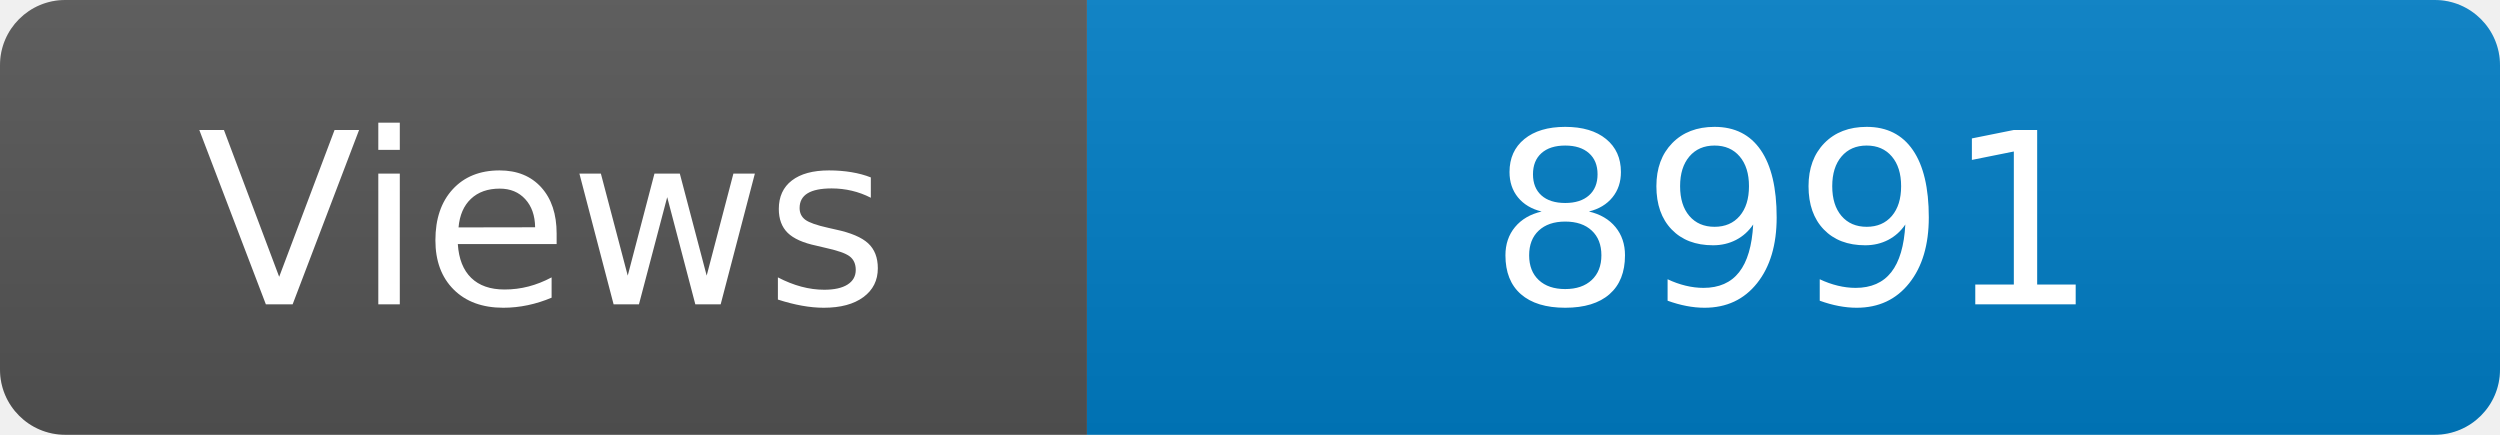
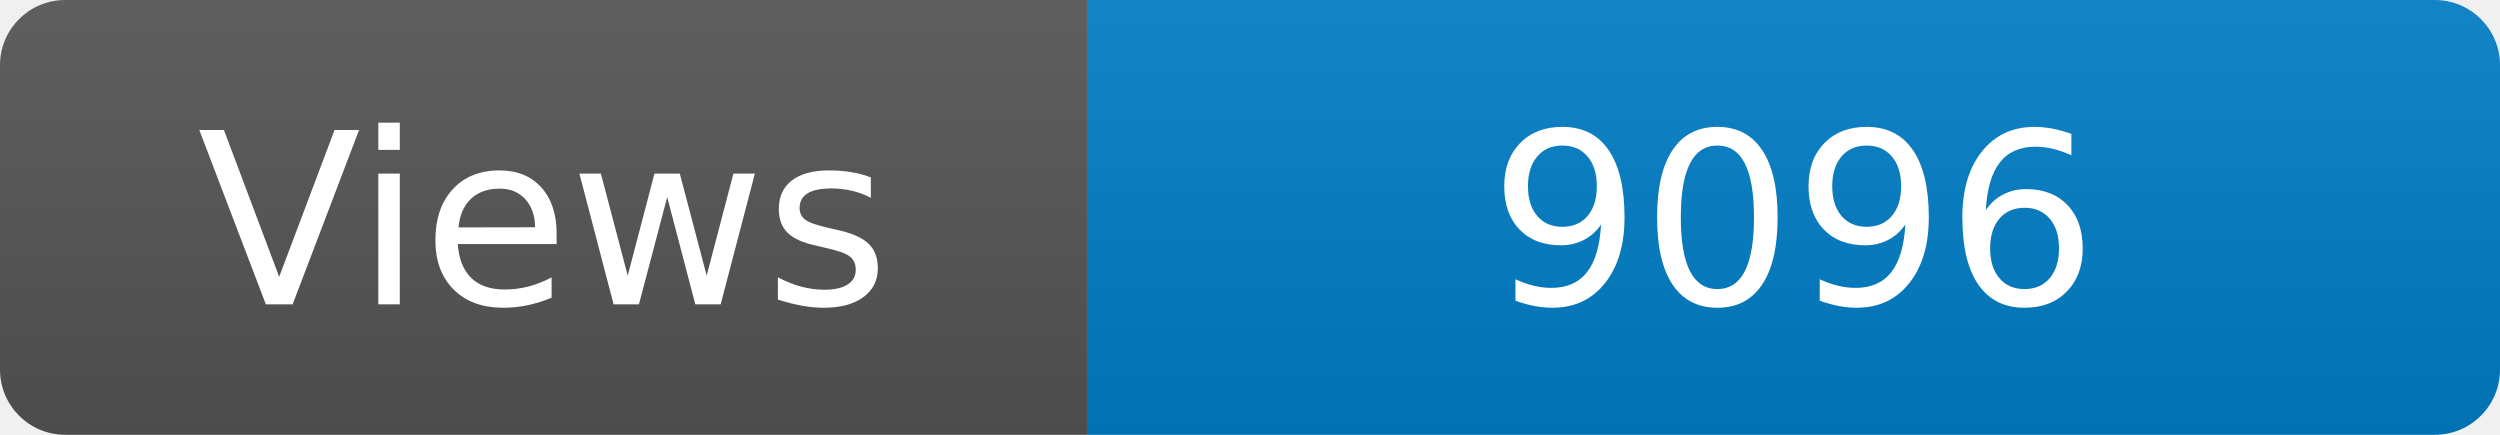
<svg xmlns="http://www.w3.org/2000/svg" width="115" height="20" role="img" aria-label="Maintained?: yes">
  <linearGradient id="s" x2="0" y2="100%">
    <stop offset="0" stop-color="#bbb" stop-opacity=".1" />
    <stop offset="1" stop-opacity=".1" />
  </linearGradient>
  <clipPath id="r">
    <rect width="115" height="20" rx="3" fill="#fff" />
  </clipPath>
  <g clip-path="url(#r)">
    <rect width="50" height="20" fill="#555" />
    <rect x="50" width="160" height="20" fill="#007ec6" />
    <rect width="115" height="20" fill="url(#s)" />
  </g>
  <g fill="#fff" text-anchor="middle" font-family="Verdana,Geneva,DejaVu Sans,sans-serif" font-size="110">
    <text x="250" y="140" transform="scale(.1)" fill="#fff">Views</text>
-     <text x="825" y="140" transform="scale(.1)" fill="#fff">8991</text>
+     <text x="825" y="140" transform="scale(.1)" fill="#fff">9096</text>
  </g>
</svg>
